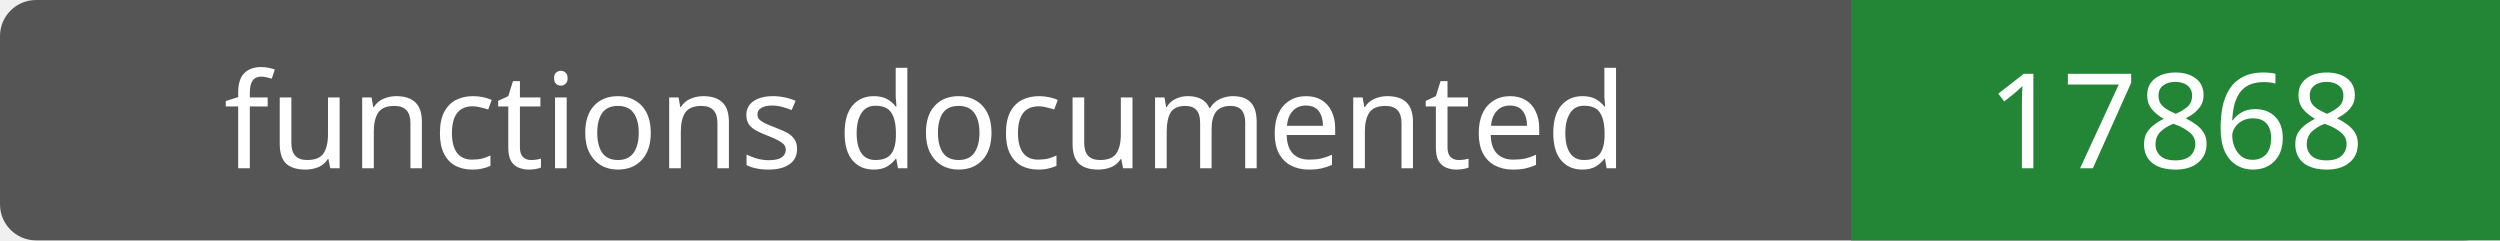
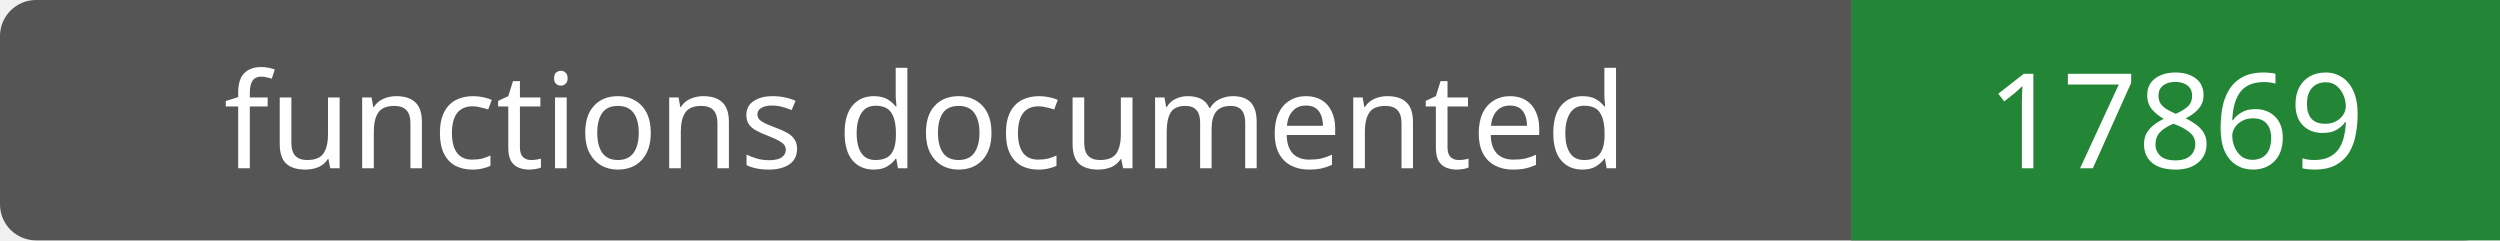
- <svg xmlns="http://www.w3.org/2000/svg" width="208" height="20" role="img" aria-label="functions documented: 17868">
+ <svg xmlns="http://www.w3.org/2000/svg" width="208" height="20" role="img" aria-label="functions documented: 17869">
  <rect width="208" height="20" rx="3" fill="#555" />
  <path fill="#238636" d="M154 0h54v20H154z" />
  <g fill="#fff" text-anchor="middle" font-family="Verdana,sans-serif" font-size="11">
    <text x="77.0" y="14">functions documented</text>
-     <text x="181.0" y="14">17868</text>
+     <text x="181.0" y="14">17869</text>
  </g>
</svg>
